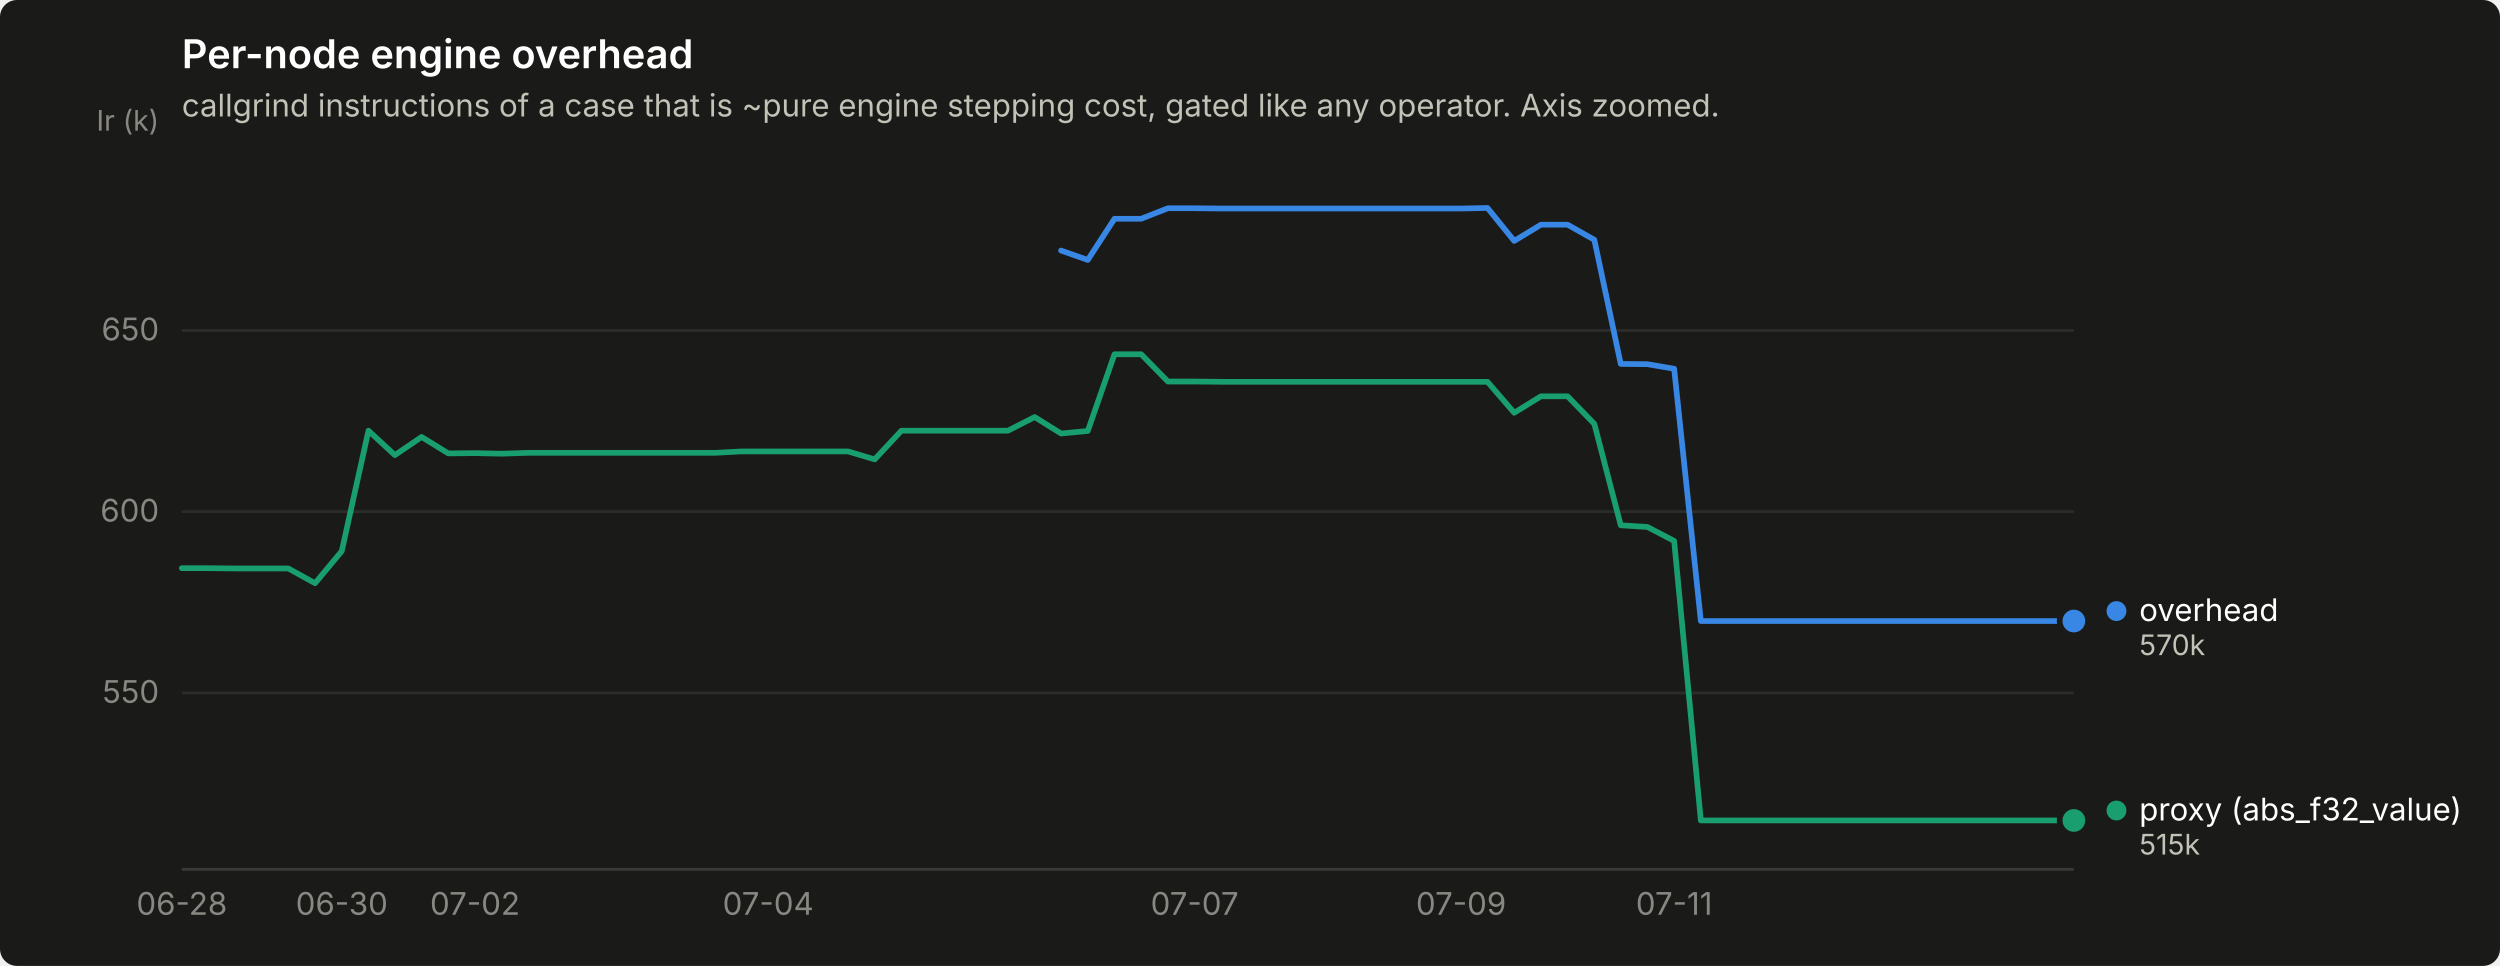
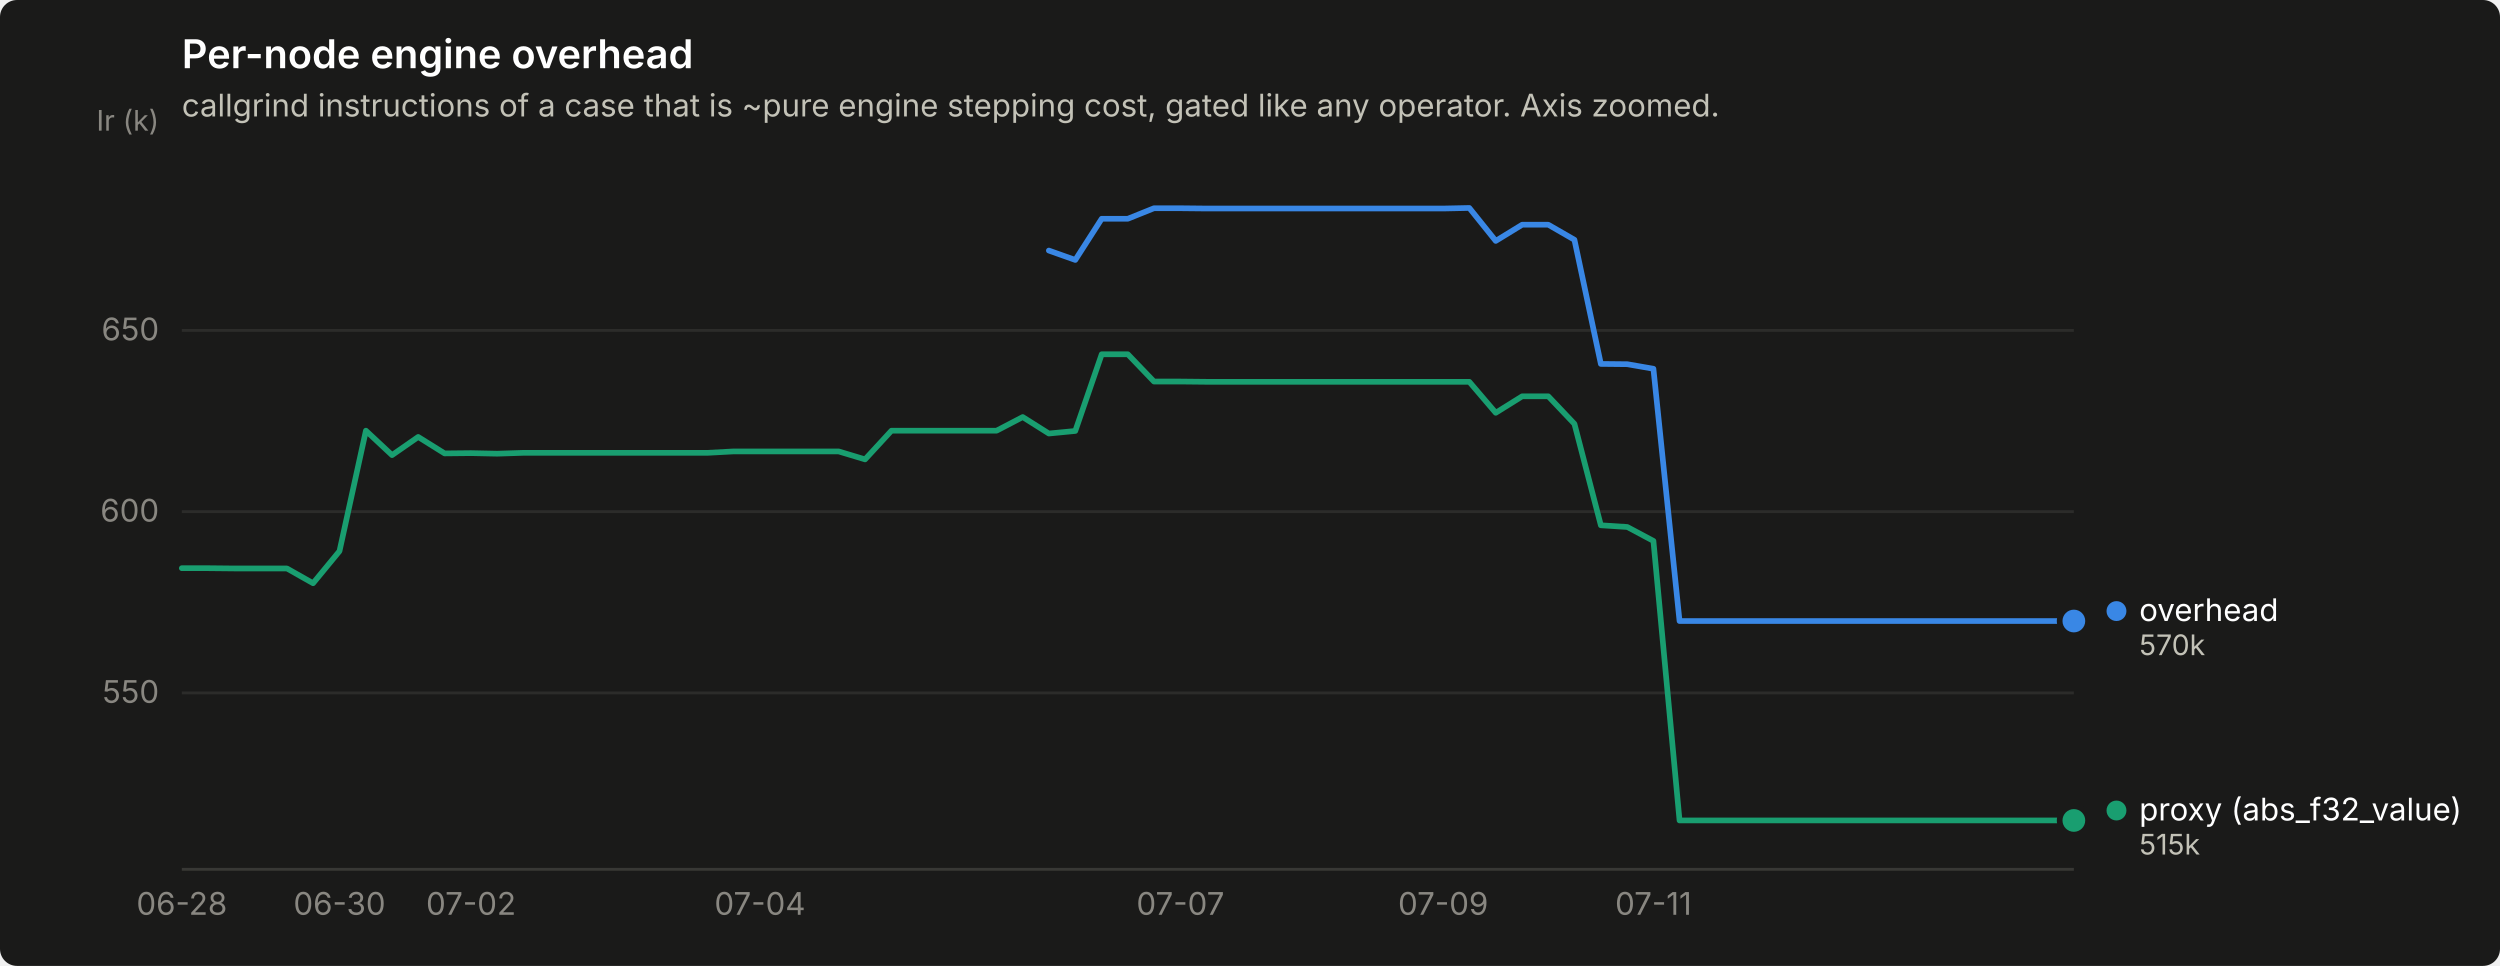
<svg xmlns="http://www.w3.org/2000/svg" width="880" height="340" viewBox="0 0 880 340" role="img" aria-label="Per-node engine overhead">
  <rect width="880" height="340" rx="6" fill="#1a1a19" />
  <text x="64" y="24" font-family="system-ui, -apple-system, &quot;Segoe UI&quot;, sans-serif" font-size="14" font-weight="600" fill="#ffffff">Per-node engine overhead</text>
  <text x="64" y="41" font-family="system-ui, -apple-system, &quot;Segoe UI&quot;, sans-serif" font-size="11" fill="#c3c2b7">callgrind instructions of a case that is ~pure engine stepping cost, gated like any operator. Axis zoomed.</text>
  <line x1="64" y1="243.9" x2="730" y2="243.9" stroke="#2c2c2a" stroke-width="1" />
  <text x="56" y="247.4" text-anchor="end" font-family="system-ui, -apple-system, &quot;Segoe UI&quot;, sans-serif" font-size="11" style="font-variant-numeric: tabular-nums" fill="#898781">550</text>
  <line x1="64" y1="180.1" x2="730" y2="180.1" stroke="#2c2c2a" stroke-width="1" />
  <text x="56" y="183.6" text-anchor="end" font-family="system-ui, -apple-system, &quot;Segoe UI&quot;, sans-serif" font-size="11" style="font-variant-numeric: tabular-nums" fill="#898781">600</text>
  <line x1="64" y1="116.3" x2="730" y2="116.3" stroke="#2c2c2a" stroke-width="1" />
  <text x="56" y="119.8" text-anchor="end" font-family="system-ui, -apple-system, &quot;Segoe UI&quot;, sans-serif" font-size="11" style="font-variant-numeric: tabular-nums" fill="#898781">650</text>
  <text x="56" y="46" text-anchor="end" font-family="system-ui, -apple-system, &quot;Segoe UI&quot;, sans-serif" font-size="10" fill="#898781">Ir (k)</text>
  <line x1="64" y1="306" x2="730" y2="306" stroke="#383835" stroke-width="1" />
  <text x="64.0" y="322" text-anchor="middle" font-family="system-ui, -apple-system, &quot;Segoe UI&quot;, sans-serif" font-size="11" style="font-variant-numeric: tabular-nums" fill="#898781">06-28</text>
-   <text x="120.3" y="322" text-anchor="middle" font-family="system-ui, -apple-system, &quot;Segoe UI&quot;, sans-serif" font-size="11" style="font-variant-numeric: tabular-nums" fill="#898781">06-30</text>
-   <text x="167.2" y="322" text-anchor="middle" font-family="system-ui, -apple-system, &quot;Segoe UI&quot;, sans-serif" font-size="11" style="font-variant-numeric: tabular-nums" fill="#898781">07-02</text>
-   <text x="270.4" y="322" text-anchor="middle" font-family="system-ui, -apple-system, &quot;Segoe UI&quot;, sans-serif" font-size="11" style="font-variant-numeric: tabular-nums" fill="#898781">07-04</text>
-   <text x="420.5" y="322" text-anchor="middle" font-family="system-ui, -apple-system, &quot;Segoe UI&quot;, sans-serif" font-size="11" style="font-variant-numeric: tabular-nums" fill="#898781">07-07</text>
-   <text x="514.3" y="322" text-anchor="middle" font-family="system-ui, -apple-system, &quot;Segoe UI&quot;, sans-serif" font-size="11" style="font-variant-numeric: tabular-nums" fill="#898781">07-09</text>
-   <text x="589.3" y="322" text-anchor="middle" font-family="system-ui, -apple-system, &quot;Segoe UI&quot;, sans-serif" font-size="11" style="font-variant-numeric: tabular-nums" fill="#898781">07-11</text>
-   <path d="M373.5,88.2 L382.9,91.5 L392.3,77.0 L401.7,77.0 L411.1,73.3 L420.5,73.3 L429.8,73.4 L439.2,73.4 L448.6,73.4 L458.0,73.4 L467.4,73.4 L476.7,73.4 L486.1,73.4 L495.5,73.4 L504.9,73.4 L514.3,73.4 L523.6,73.2 L533.0,84.8 L542.4,79.1 L551.8,79.1 L561.2,84.4 L570.5,128.1 L579.9,128.2 L589.3,129.8 L598.7,218.6 L608.1,218.6 L617.4,218.6 L626.8,218.6 L636.2,218.6 L645.6,218.6 L655.0,218.6 L664.3,218.6 L673.7,218.6 L683.1,218.6 L692.5,218.6 L701.9,218.6 L711.2,218.6 L720.6,218.6 L730.0,218.6" fill="none" stroke="#3987e5" stroke-width="2" stroke-linejoin="round" stroke-linecap="round" />
+   <text x="119.5" y="322" text-anchor="middle" font-family="system-ui, -apple-system, &quot;Segoe UI&quot;, sans-serif" font-size="11" style="font-variant-numeric: tabular-nums" fill="#898781">06-30</text>
+   <text x="165.8" y="322" text-anchor="middle" font-family="system-ui, -apple-system, &quot;Segoe UI&quot;, sans-serif" font-size="11" style="font-variant-numeric: tabular-nums" fill="#898781">07-02</text>
+   <text x="267.5" y="322" text-anchor="middle" font-family="system-ui, -apple-system, &quot;Segoe UI&quot;, sans-serif" font-size="11" style="font-variant-numeric: tabular-nums" fill="#898781">07-04</text>
+   <text x="415.5" y="322" text-anchor="middle" font-family="system-ui, -apple-system, &quot;Segoe UI&quot;, sans-serif" font-size="11" style="font-variant-numeric: tabular-nums" fill="#898781">07-07</text>
+   <text x="508.0" y="322" text-anchor="middle" font-family="system-ui, -apple-system, &quot;Segoe UI&quot;, sans-serif" font-size="11" style="font-variant-numeric: tabular-nums" fill="#898781">07-09</text>
+   <text x="582.0" y="322" text-anchor="middle" font-family="system-ui, -apple-system, &quot;Segoe UI&quot;, sans-serif" font-size="11" style="font-variant-numeric: tabular-nums" fill="#898781">07-11</text>
+   <path d="M369.2,88.2 L378.5,91.5 L387.8,77.0 L397.0,77.0 L406.2,73.3 L415.5,73.3 L424.8,73.4 L434.0,73.4 L443.2,73.4 L452.5,73.4 L461.8,73.4 L471.0,73.4 L480.2,73.4 L489.5,73.4 L498.8,73.4 L508.0,73.4 L517.2,73.2 L526.5,84.8 L535.8,79.1 L545.0,79.1 L554.2,84.4 L563.5,128.1 L572.8,128.2 L582.0,129.8 L591.2,218.6 L600.5,218.6 L609.8,218.6 L619.0,218.6 L628.2,218.6 L637.5,218.6 L646.8,218.6 L656.0,218.6 L665.2,218.6 L674.5,218.6 L683.8,218.6 L693.0,218.6 L702.2,218.6 L711.5,218.6 L720.8,218.6 L730.0,218.6" fill="none" stroke="#3987e5" stroke-width="2" stroke-linejoin="round" stroke-linecap="round" />
  <circle cx="730.0" cy="218.6" r="6" fill="#1a1a19" />
  <circle cx="730.0" cy="218.6" r="4" fill="#3987e5" />
-   <path d="M64.0,200.0 L73.4,200.0 L82.8,200.1 L92.1,200.1 L101.5,200.1 L110.9,205.3 L120.3,194.0 L129.7,151.6 L139.0,160.2 L148.4,153.8 L157.8,159.6 L167.2,159.5 L176.6,159.7 L185.9,159.4 L195.3,159.4 L204.7,159.4 L214.1,159.4 L223.5,159.4 L232.8,159.4 L242.2,159.4 L251.6,159.4 L261.0,158.9 L270.4,158.9 L279.7,158.9 L289.1,158.9 L298.5,158.9 L307.9,161.7 L317.3,151.6 L326.6,151.6 L336.0,151.6 L345.4,151.6 L354.8,151.6 L364.2,146.8 L373.5,152.6 L382.9,151.7 L392.3,124.7 L401.7,124.7 L411.1,134.3 L420.5,134.3 L429.8,134.4 L439.2,134.4 L448.6,134.4 L458.0,134.4 L467.4,134.4 L476.7,134.4 L486.1,134.4 L495.5,134.4 L504.9,134.4 L514.3,134.4 L523.6,134.4 L533.0,145.3 L542.4,139.5 L551.8,139.5 L561.2,149.2 L570.5,184.9 L579.9,185.5 L589.3,190.4 L598.7,288.8 L608.1,288.8 L617.4,288.8 L626.8,288.8 L636.2,288.8 L645.6,288.8 L655.0,288.8 L664.3,288.8 L673.7,288.8 L683.1,288.8 L692.5,288.8 L701.9,288.8 L711.2,288.8 L720.6,288.8 L730.0,288.8" fill="none" stroke="#199e70" stroke-width="2" stroke-linejoin="round" stroke-linecap="round" />
+   <path d="M64.0,200.0 L73.2,200.0 L82.5,200.1 L91.8,200.1 L101.0,200.1 L110.2,205.3 L119.5,194.0 L128.8,151.6 L138.0,160.2 L147.2,153.8 L156.5,159.6 L165.8,159.5 L175.0,159.7 L184.2,159.4 L193.5,159.4 L202.8,159.4 L212.0,159.4 L221.2,159.4 L230.5,159.4 L239.8,159.4 L249.0,159.4 L258.2,158.9 L267.5,158.9 L276.8,158.9 L286.0,158.9 L295.2,158.9 L304.5,161.7 L313.8,151.6 L323.0,151.6 L332.2,151.6 L341.5,151.6 L350.8,151.6 L360.0,146.8 L369.2,152.6 L378.5,151.7 L387.8,124.7 L397.0,124.7 L406.2,134.3 L415.5,134.3 L424.8,134.4 L434.0,134.4 L443.2,134.4 L452.5,134.4 L461.8,134.4 L471.0,134.4 L480.2,134.4 L489.5,134.4 L498.8,134.4 L508.0,134.4 L517.2,134.4 L526.5,145.3 L535.8,139.5 L545.0,139.5 L554.2,149.2 L563.5,184.9 L572.8,185.5 L582.0,190.4 L591.2,288.8 L600.5,288.8 L609.8,288.8 L619.0,288.8 L628.2,288.8 L637.5,288.8 L646.8,288.8 L656.0,288.8 L665.2,288.8 L674.5,288.8 L683.8,288.8 L693.0,288.8 L702.2,288.8 L711.5,288.8 L720.8,288.8 L730.0,288.8" fill="none" stroke="#199e70" stroke-width="2" stroke-linejoin="round" stroke-linecap="round" />
  <circle cx="730.0" cy="288.8" r="6" fill="#1a1a19" />
  <circle cx="730.0" cy="288.8" r="4" fill="#199e70" />
  <circle cx="745.0" cy="215.1" r="3.5" fill="#3987e5" />
  <text x="753.0" y="218.6" font-family="system-ui, -apple-system, &quot;Segoe UI&quot;, sans-serif" font-size="11" fill="#ffffff">overhead</text>
  <text x="753.0" y="230.6" font-family="system-ui, -apple-system, &quot;Segoe UI&quot;, sans-serif" font-size="10" style="font-variant-numeric: tabular-nums" fill="#c3c2b7">570k</text>
  <circle cx="745.0" cy="285.3" r="3.5" fill="#199e70" />
  <text x="753.0" y="288.8" font-family="system-ui, -apple-system, &quot;Segoe UI&quot;, sans-serif" font-size="11" fill="#ffffff">proxy (abs_f32_value)</text>
  <text x="753.0" y="300.8" font-family="system-ui, -apple-system, &quot;Segoe UI&quot;, sans-serif" font-size="10" style="font-variant-numeric: tabular-nums" fill="#c3c2b7">515k</text>
</svg>
